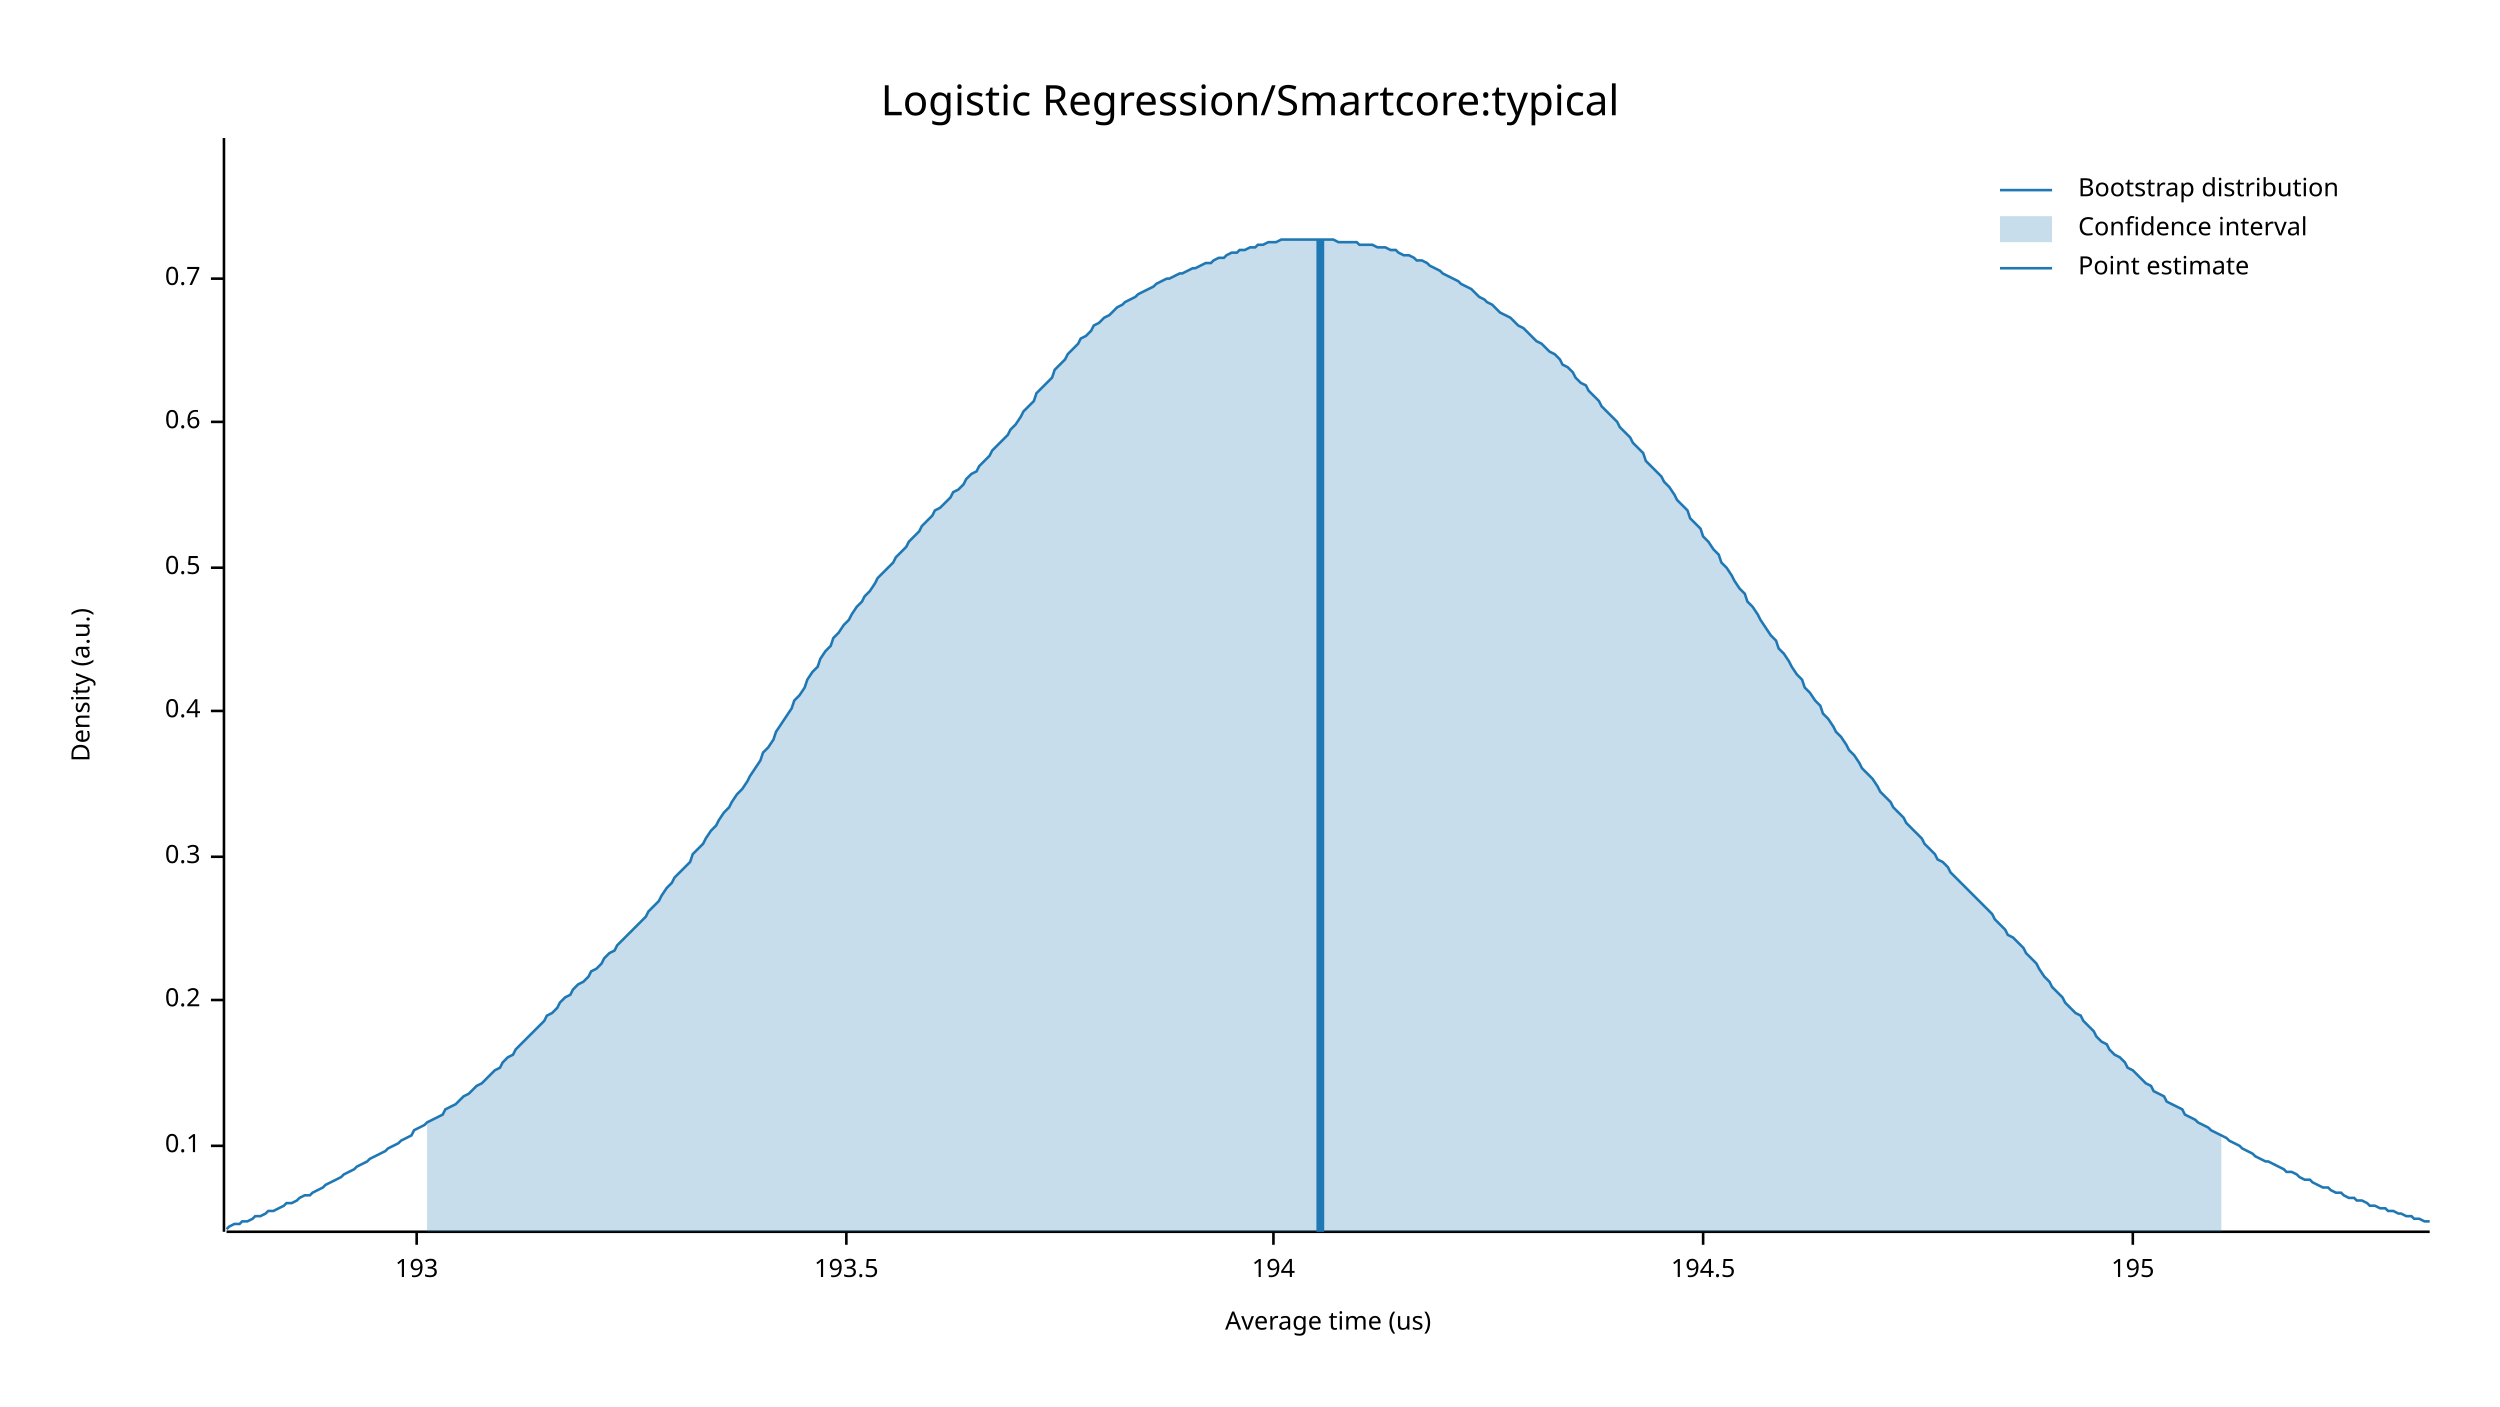
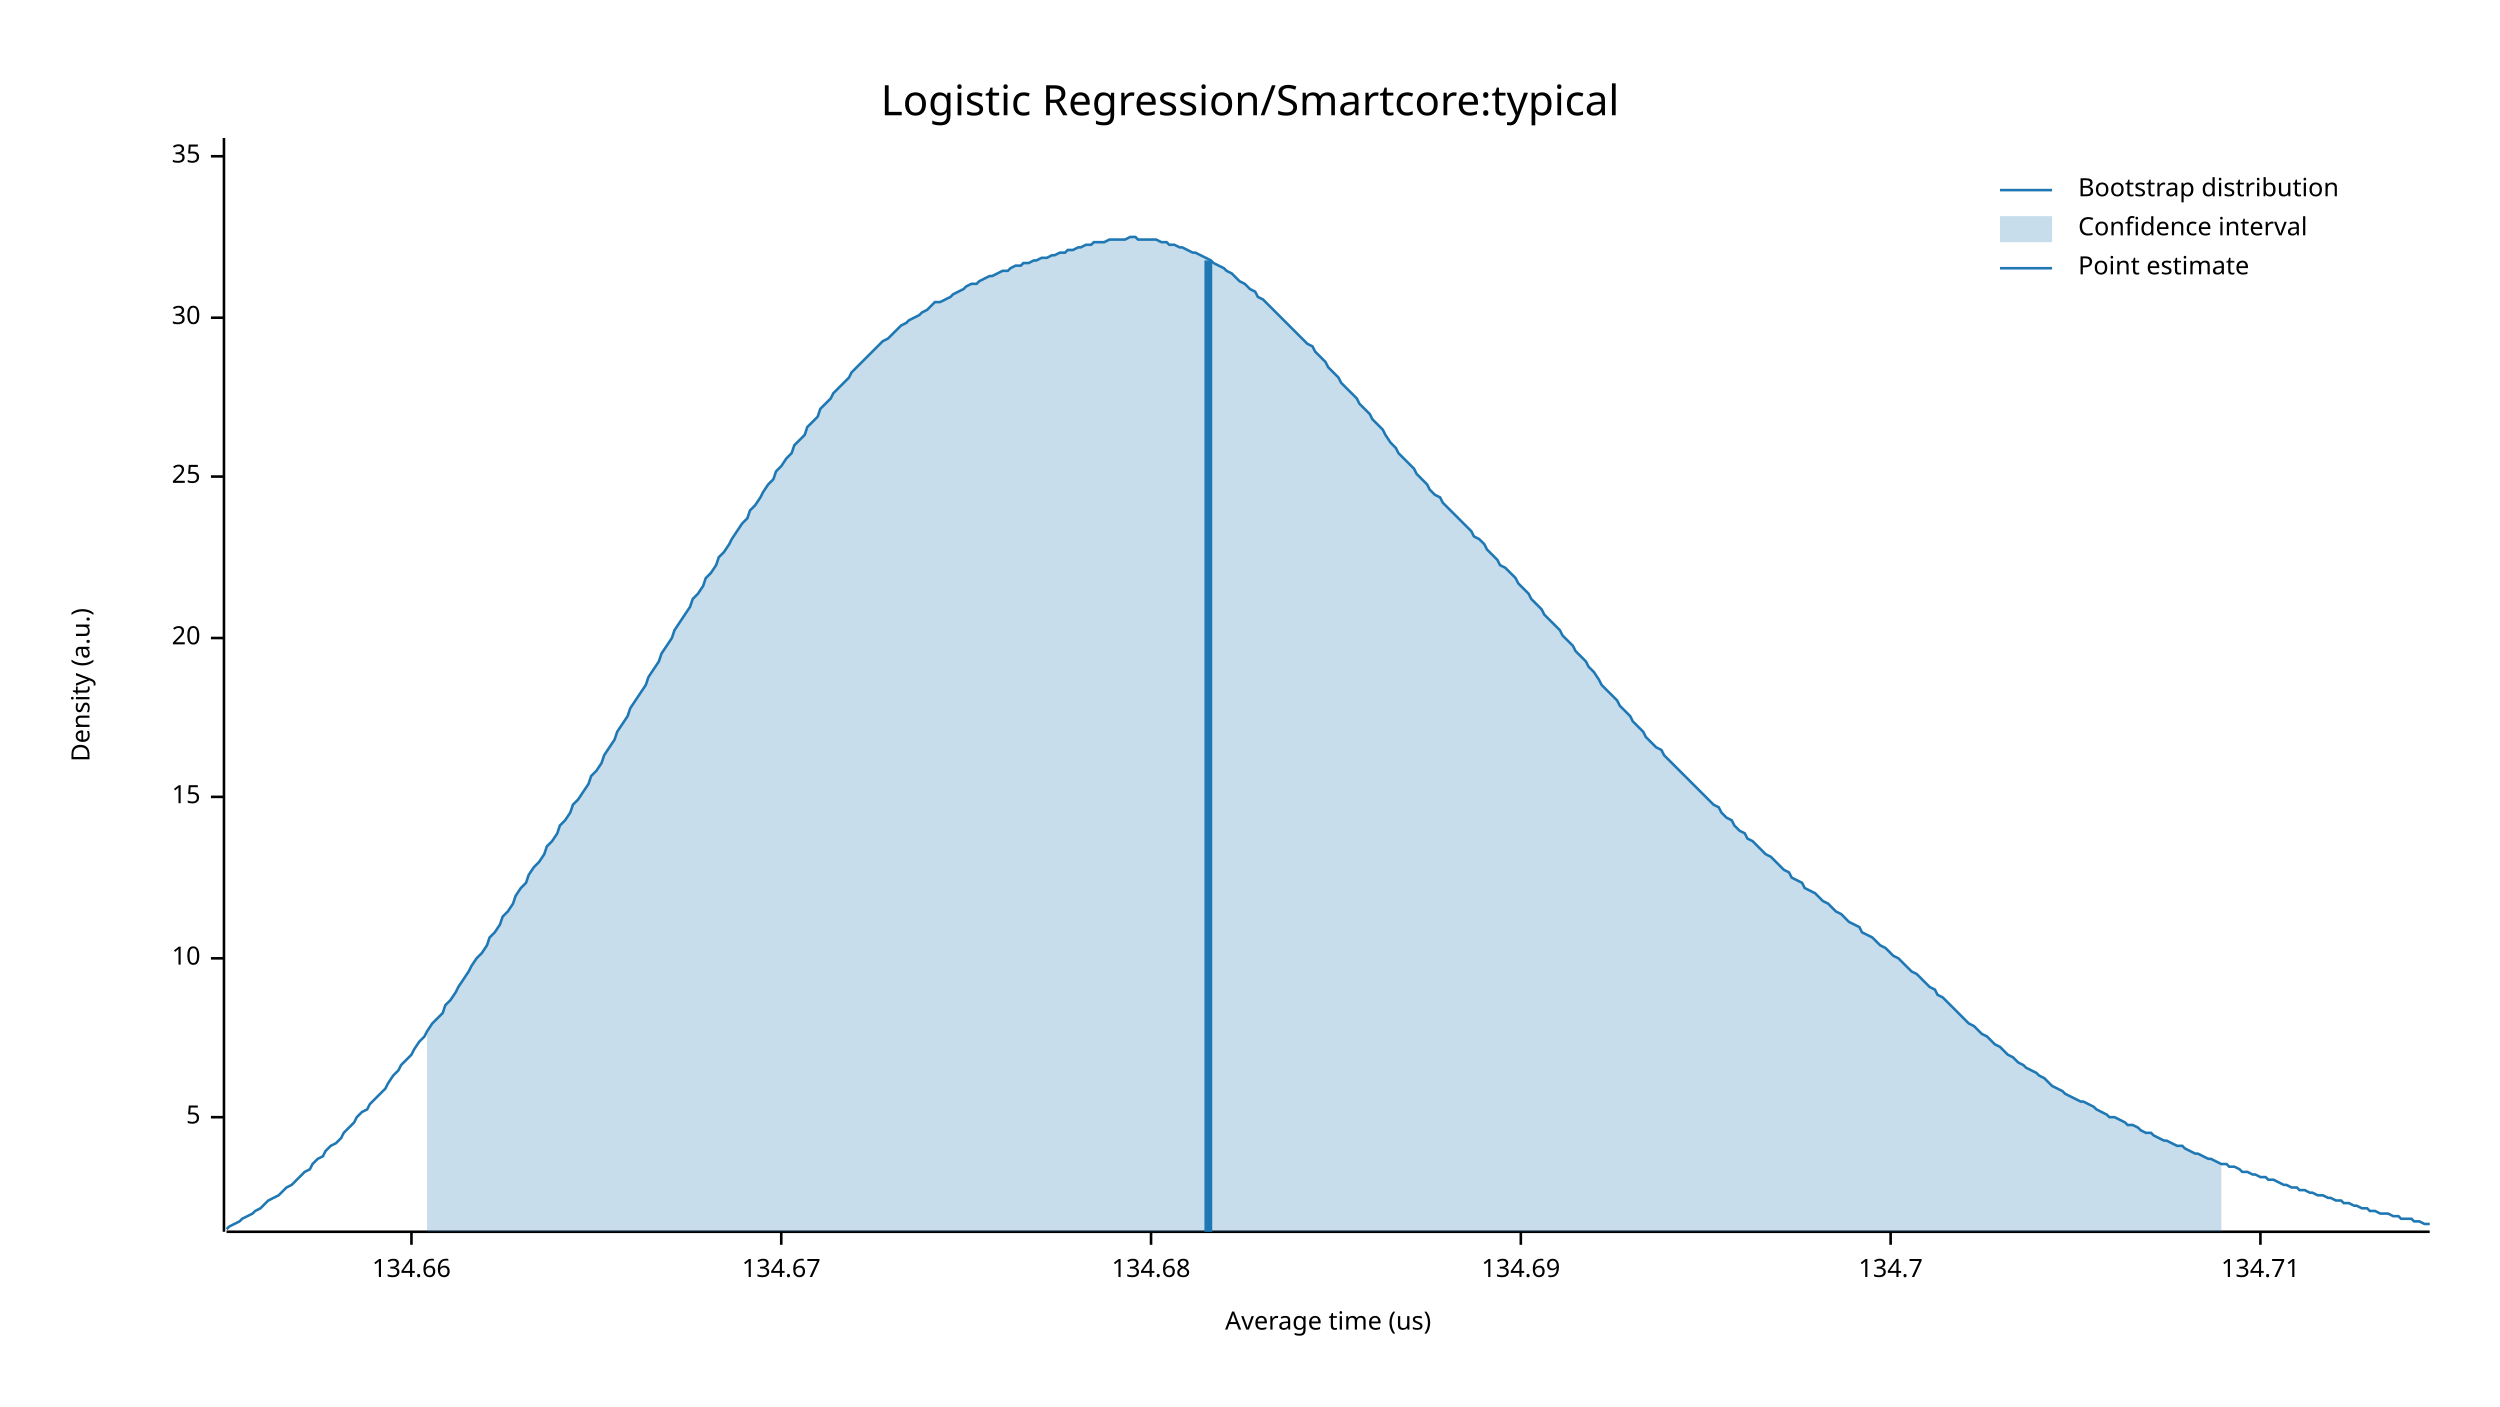
<svg xmlns="http://www.w3.org/2000/svg" width="960" height="540" viewBox="0 0 960 540">
  <text x="480" y="32" dy="0.76em" text-anchor="middle" font-family="sans-serif" font-size="16.129" opacity="1" fill="#000000">
Logistic Regression/Smartcore:typical
</text>
  <text x="27" y="263" dy="0.76em" text-anchor="middle" font-family="sans-serif" font-size="9.677" opacity="1" fill="#000000" transform="rotate(270, 27, 263)">
Density (a.u.)
</text>
  <text x="510" y="513" dy="-0.5ex" text-anchor="middle" font-family="sans-serif" font-size="9.677" opacity="1" fill="#000000">
Average time (us)
</text>
  <polyline fill="none" opacity="1" stroke="#000000" stroke-width="1" points="86,53 86,473 " />
-   <text x="77" y="440" dy="0.5ex" text-anchor="end" font-family="sans-serif" font-size="9.677" opacity="1" fill="#000000">
- 0.1
+   <text x="77" y="429" dy="0.5ex" text-anchor="end" font-family="sans-serif" font-size="9.677" opacity="1" fill="#000000">
+ 5
</text>
-   <polyline fill="none" opacity="1" stroke="#000000" stroke-width="1" points="81,440 86,440 " />
-   <text x="77" y="384" dy="0.5ex" text-anchor="end" font-family="sans-serif" font-size="9.677" opacity="1" fill="#000000">
- 0.2
+   <polyline fill="none" opacity="1" stroke="#000000" stroke-width="1" points="81,429 86,429 " />
+   <text x="77" y="368" dy="0.5ex" text-anchor="end" font-family="sans-serif" font-size="9.677" opacity="1" fill="#000000">
+ 10
</text>
-   <polyline fill="none" opacity="1" stroke="#000000" stroke-width="1" points="81,384 86,384 " />
-   <text x="77" y="329" dy="0.5ex" text-anchor="end" font-family="sans-serif" font-size="9.677" opacity="1" fill="#000000">
- 0.3
+   <polyline fill="none" opacity="1" stroke="#000000" stroke-width="1" points="81,368 86,368 " />
+   <text x="77" y="306" dy="0.5ex" text-anchor="end" font-family="sans-serif" font-size="9.677" opacity="1" fill="#000000">
+ 15
</text>
-   <polyline fill="none" opacity="1" stroke="#000000" stroke-width="1" points="81,329 86,329 " />
-   <text x="77" y="273" dy="0.5ex" text-anchor="end" font-family="sans-serif" font-size="9.677" opacity="1" fill="#000000">
- 0.4
+   <polyline fill="none" opacity="1" stroke="#000000" stroke-width="1" points="81,306 86,306 " />
+   <text x="77" y="245" dy="0.5ex" text-anchor="end" font-family="sans-serif" font-size="9.677" opacity="1" fill="#000000">
+ 20
</text>
-   <polyline fill="none" opacity="1" stroke="#000000" stroke-width="1" points="81,273 86,273 " />
-   <text x="77" y="218" dy="0.5ex" text-anchor="end" font-family="sans-serif" font-size="9.677" opacity="1" fill="#000000">
- 0.5
+   <polyline fill="none" opacity="1" stroke="#000000" stroke-width="1" points="81,245 86,245 " />
+   <text x="77" y="183" dy="0.5ex" text-anchor="end" font-family="sans-serif" font-size="9.677" opacity="1" fill="#000000">
+ 25
</text>
-   <polyline fill="none" opacity="1" stroke="#000000" stroke-width="1" points="81,218 86,218 " />
-   <text x="77" y="162" dy="0.5ex" text-anchor="end" font-family="sans-serif" font-size="9.677" opacity="1" fill="#000000">
- 0.6
+   <polyline fill="none" opacity="1" stroke="#000000" stroke-width="1" points="81,183 86,183 " />
+   <text x="77" y="122" dy="0.5ex" text-anchor="end" font-family="sans-serif" font-size="9.677" opacity="1" fill="#000000">
+ 30
</text>
-   <polyline fill="none" opacity="1" stroke="#000000" stroke-width="1" points="81,162 86,162 " />
-   <text x="77" y="107" dy="0.5ex" text-anchor="end" font-family="sans-serif" font-size="9.677" opacity="1" fill="#000000">
- 0.7
+   <polyline fill="none" opacity="1" stroke="#000000" stroke-width="1" points="81,122 86,122 " />
+   <text x="77" y="60" dy="0.5ex" text-anchor="end" font-family="sans-serif" font-size="9.677" opacity="1" fill="#000000">
+ 35
</text>
-   <polyline fill="none" opacity="1" stroke="#000000" stroke-width="1" points="81,107 86,107 " />
+   <polyline fill="none" opacity="1" stroke="#000000" stroke-width="1" points="81,60 86,60 " />
  <polyline fill="none" opacity="1" stroke="#000000" stroke-width="1" points="87,473 933,473 " />
-   <text x="160" y="483" dy="0.76em" text-anchor="middle" font-family="sans-serif" font-size="9.677" opacity="1" fill="#000000">
- 193
+   <text x="158" y="483" dy="0.76em" text-anchor="middle" font-family="sans-serif" font-size="9.677" opacity="1" fill="#000000">
+ 134.66
</text>
-   <polyline fill="none" opacity="1" stroke="#000000" stroke-width="1" points="160,473 160,478 " />
-   <text x="325" y="483" dy="0.76em" text-anchor="middle" font-family="sans-serif" font-size="9.677" opacity="1" fill="#000000">
- 193.5
+   <polyline fill="none" opacity="1" stroke="#000000" stroke-width="1" points="158,473 158,478 " />
+   <text x="300" y="483" dy="0.76em" text-anchor="middle" font-family="sans-serif" font-size="9.677" opacity="1" fill="#000000">
+ 134.67
</text>
-   <polyline fill="none" opacity="1" stroke="#000000" stroke-width="1" points="325,473 325,478 " />
-   <text x="489" y="483" dy="0.76em" text-anchor="middle" font-family="sans-serif" font-size="9.677" opacity="1" fill="#000000">
- 194
+   <polyline fill="none" opacity="1" stroke="#000000" stroke-width="1" points="300,473 300,478 " />
+   <text x="442" y="483" dy="0.76em" text-anchor="middle" font-family="sans-serif" font-size="9.677" opacity="1" fill="#000000">
+ 134.68
</text>
-   <polyline fill="none" opacity="1" stroke="#000000" stroke-width="1" points="489,473 489,478 " />
-   <text x="654" y="483" dy="0.76em" text-anchor="middle" font-family="sans-serif" font-size="9.677" opacity="1" fill="#000000">
- 194.5
+   <polyline fill="none" opacity="1" stroke="#000000" stroke-width="1" points="442,473 442,478 " />
+   <text x="584" y="483" dy="0.76em" text-anchor="middle" font-family="sans-serif" font-size="9.677" opacity="1" fill="#000000">
+ 134.69
</text>
-   <polyline fill="none" opacity="1" stroke="#000000" stroke-width="1" points="654,473 654,478 " />
-   <text x="819" y="483" dy="0.76em" text-anchor="middle" font-family="sans-serif" font-size="9.677" opacity="1" fill="#000000">
- 195
+   <polyline fill="none" opacity="1" stroke="#000000" stroke-width="1" points="584,473 584,478 " />
+   <text x="726" y="483" dy="0.76em" text-anchor="middle" font-family="sans-serif" font-size="9.677" opacity="1" fill="#000000">
+ 134.7
</text>
-   <polyline fill="none" opacity="1" stroke="#000000" stroke-width="1" points="819,473 819,478 " />
-   <polyline fill="none" opacity="1" stroke="#1F78B4" stroke-width="1" points="87,472 88,471 90,470 92,470 93,469 95,469 97,468 98,467 100,467 102,466 103,465 105,465 107,464 109,463 110,462 112,462 114,461 115,460 117,459 119,459 120,458 122,457 124,456 125,455 127,454 129,453 131,452 132,451 134,450 136,449 137,448 139,447 141,446 142,445 144,444 146,443 148,442 149,441 151,440 153,439 154,438 156,437 158,436 159,434 161,433 163,432 164,431 166,430 168,429 170,428 171,426 173,425 175,424 176,423 178,421 180,420 181,419 183,417 185,416 187,414 188,413 190,411 192,410 193,408 195,406 197,405 198,403 200,401 202,399 203,398 205,396 207,394 209,392 210,390 212,389 214,387 215,385 217,383 219,382 220,380 222,378 224,377 226,375 227,373 229,372 231,370 232,368 234,366 236,365 237,363 239,361 241,359 242,358 244,356 246,354 248,352 249,350 251,348 253,346 254,344 256,341 258,339 259,337 261,335 263,333 265,331 266,328 268,326 270,324 271,322 273,319 275,317 276,315 278,312 280,310 281,308 283,305 285,303 287,300 288,298 290,295 292,292 293,289 295,287 297,284 298,281 300,278 302,275 304,272 305,269 307,267 309,264 310,261 312,258 314,256 315,253 317,250 319,248 320,245 322,243 324,240 326,238 327,236 329,233 331,231 332,229 334,227 336,224 337,222 339,220 341,218 343,216 344,214 346,212 348,210 349,208 351,206 353,204 354,202 356,200 358,198 359,196 361,195 363,193 365,191 366,189 368,188 370,186 371,184 373,182 375,181 376,179 378,177 380,175 381,173 383,171 385,169 387,167 388,165 390,163 392,160 393,158 395,156 397,154 398,151 400,149 402,147 404,145 405,142 407,140 409,138 410,136 412,134 414,132 415,130 417,129 419,127 420,125 422,124 424,122 426,121 427,120 429,118 431,117 432,116 434,115 436,114 437,113 439,112 441,111 443,110 444,109 446,108 448,107 449,107 451,106 453,105 454,105 456,104 458,103 459,103 461,102 463,101 465,101 466,100 468,99 470,99 471,98 473,97 475,97 476,96 478,96 480,95 482,95 483,94 485,94 487,93 488,93 490,93 492,92 493,92 495,92 497,92 498,92 500,92 502,92 504,92 505,92 507,92 509,92 510,92 512,92 514,93 515,93 517,93 519,93 521,93 522,94 524,94 526,94 527,94 529,95 531,95 532,95 534,96 536,96 537,97 539,98 541,98 543,99 544,100 546,100 548,101 549,102 551,103 553,104 554,105 556,106 558,107 560,108 561,109 563,110 565,111 566,112 568,114 570,115 571,116 573,117 575,119 576,120 578,121 580,122 582,124 583,125 585,126 587,128 588,129 590,131 592,132 593,133 595,135 597,136 599,138 600,140 602,141 604,143 605,145 607,147 609,148 610,150 612,152 614,154 615,156 617,158 619,160 621,162 622,164 624,166 626,168 627,170 629,172 631,174 632,177 634,179 636,181 638,183 639,185 641,187 643,190 644,192 646,194 648,196 649,199 651,201 653,203 654,206 656,208 658,211 660,213 661,216 663,218 665,221 666,223 668,226 670,228 671,231 673,233 675,236 676,238 678,241 680,244 682,246 683,249 685,251 687,254 688,256 690,259 692,261 693,264 695,266 697,269 699,271 700,274 702,276 704,279 705,281 707,283 709,286 710,288 712,290 714,293 715,295 717,297 719,299 721,302 722,304 724,306 726,308 727,310 729,312 731,314 732,316 734,318 736,320 738,322 739,324 741,326 743,328 744,330 746,331 748,333 749,335 751,337 753,339 754,340 756,342 758,344 760,346 761,347 763,349 765,351 766,353 768,355 770,357 771,359 773,360 775,362 777,364 778,366 780,368 782,370 783,372 785,375 787,377 788,379 790,381 792,383 793,385 795,387 797,389 799,390 800,392 802,394 804,396 805,398 807,400 809,401 810,403 812,405 814,406 816,408 817,410 819,411 821,413 822,414 824,416 826,417 827,419 829,420 831,421 832,423 834,424 836,425 838,426 839,428 841,429 843,430 844,431 846,432 848,433 849,434 851,435 853,436 855,437 856,438 858,439 860,440 861,441 863,442 865,443 866,444 868,445 870,446 871,446 873,447 875,448 877,449 878,450 880,450 882,451 883,452 885,453 887,453 888,454 890,455 892,456 894,456 895,457 897,458 899,458 900,459 902,460 904,460 905,461 907,461 909,462 910,463 912,463 914,464 916,464 917,465 919,465 921,466 922,466 924,467 926,467 927,468 929,468 931,469 933,469 " />
-   <polygon opacity="0.25" fill="#1F78B4" points="164,431 166,430 168,429 170,428 171,426 173,425 175,424 176,423 178,421 180,420 181,419 183,417 185,416 187,414 188,413 190,411 192,410 193,408 195,406 197,405 198,403 200,401 202,399 203,398 205,396 207,394 209,392 210,390 212,389 214,387 215,385 217,383 219,382 220,380 222,378 224,377 226,375 227,373 229,372 231,370 232,368 234,366 236,365 237,363 239,361 241,359 242,358 244,356 246,354 248,352 249,350 251,348 253,346 254,344 256,341 258,339 259,337 261,335 263,333 265,331 266,328 268,326 270,324 271,322 273,319 275,317 276,315 278,312 280,310 281,308 283,305 285,303 287,300 288,298 290,295 292,292 293,289 295,287 297,284 298,281 300,278 302,275 304,272 305,269 307,267 309,264 310,261 312,258 314,256 315,253 317,250 319,248 320,245 322,243 324,240 326,238 327,236 329,233 331,231 332,229 334,227 336,224 337,222 339,220 341,218 343,216 344,214 346,212 348,210 349,208 351,206 353,204 354,202 356,200 358,198 359,196 361,195 363,193 365,191 366,189 368,188 370,186 371,184 373,182 375,181 376,179 378,177 380,175 381,173 383,171 385,169 387,167 388,165 390,163 392,160 393,158 395,156 397,154 398,151 400,149 402,147 404,145 405,142 407,140 409,138 410,136 412,134 414,132 415,130 417,129 419,127 420,125 422,124 424,122 426,121 427,120 429,118 431,117 432,116 434,115 436,114 437,113 439,112 441,111 443,110 444,109 446,108 448,107 449,107 451,106 453,105 454,105 456,104 458,103 459,103 461,102 463,101 465,101 466,100 468,99 470,99 471,98 473,97 475,97 476,96 478,96 480,95 482,95 483,94 485,94 487,93 488,93 490,93 492,92 493,92 495,92 497,92 498,92 500,92 502,92 504,92 505,92 507,92 509,92 510,92 512,92 514,93 515,93 517,93 519,93 521,93 522,94 524,94 526,94 527,94 529,95 531,95 532,95 534,96 536,96 537,97 539,98 541,98 543,99 544,100 546,100 548,101 549,102 551,103 553,104 554,105 556,106 558,107 560,108 561,109 563,110 565,111 566,112 568,114 570,115 571,116 573,117 575,119 576,120 578,121 580,122 582,124 583,125 585,126 587,128 588,129 590,131 592,132 593,133 595,135 597,136 599,138 600,140 602,141 604,143 605,145 607,147 609,148 610,150 612,152 614,154 615,156 617,158 619,160 621,162 622,164 624,166 626,168 627,170 629,172 631,174 632,177 634,179 636,181 638,183 639,185 641,187 643,190 644,192 646,194 648,196 649,199 651,201 653,203 654,206 656,208 658,211 660,213 661,216 663,218 665,221 666,223 668,226 670,228 671,231 673,233 675,236 676,238 678,241 680,244 682,246 683,249 685,251 687,254 688,256 690,259 692,261 693,264 695,266 697,269 699,271 700,274 702,276 704,279 705,281 707,283 709,286 710,288 712,290 714,293 715,295 717,297 719,299 721,302 722,304 724,306 726,308 727,310 729,312 731,314 732,316 734,318 736,320 738,322 739,324 741,326 743,328 744,330 746,331 748,333 749,335 751,337 753,339 754,340 756,342 758,344 760,346 761,347 763,349 765,351 766,353 768,355 770,357 771,359 773,360 775,362 777,364 778,366 780,368 782,370 783,372 785,375 787,377 788,379 790,381 792,383 793,385 795,387 797,389 799,390 800,392 802,394 804,396 805,398 807,400 809,401 810,403 812,405 814,406 816,408 817,410 819,411 821,413 822,414 824,416 826,417 827,419 829,420 831,421 832,423 834,424 836,425 838,426 839,428 841,429 843,430 844,431 846,432 848,433 849,434 851,435 853,436 853,473 164,473 " />
-   <polyline fill="none" opacity="1" stroke="#1F78B4" stroke-width="3" points="507,473 507,92 " />
+   <polyline fill="none" opacity="1" stroke="#000000" stroke-width="1" points="726,473 726,478 " />
+   <text x="868" y="483" dy="0.76em" text-anchor="middle" font-family="sans-serif" font-size="9.677" opacity="1" fill="#000000">
+ 134.71
+ </text>
+   <polyline fill="none" opacity="1" stroke="#000000" stroke-width="1" points="868,473 868,478 " />
+   <polyline fill="none" opacity="1" stroke="#1F78B4" stroke-width="1" points="87,472 88,471 90,470 92,469 93,468 95,467 97,466 98,465 100,464 102,462 103,461 105,460 107,459 109,457 110,456 112,455 114,453 115,452 117,450 119,449 120,447 122,445 124,444 125,442 127,440 129,439 131,437 132,435 134,433 136,431 137,429 139,427 141,426 142,424 144,422 146,420 148,418 149,416 151,413 153,411 154,409 156,407 158,405 159,403 161,400 163,398 164,396 166,393 168,391 170,389 171,386 173,384 175,381 176,379 178,376 180,373 181,371 183,368 185,366 187,363 188,360 190,358 192,355 193,352 195,350 197,347 198,344 200,341 202,339 203,336 205,333 207,331 209,328 210,325 212,323 214,320 215,317 217,315 219,312 220,309 222,307 224,304 226,301 227,298 229,296 231,293 232,290 234,287 236,284 237,281 239,278 241,275 242,272 244,269 246,266 248,263 249,260 251,257 253,254 254,251 256,248 258,245 259,242 261,239 263,236 265,233 266,230 268,228 270,225 271,222 273,220 275,217 276,214 278,212 280,209 281,207 283,204 285,201 287,199 288,196 290,194 292,191 293,189 295,186 297,184 298,181 300,179 302,176 304,174 305,171 307,169 309,167 310,164 312,162 314,160 315,157 317,155 319,153 320,151 322,149 324,147 326,145 327,143 329,141 331,139 332,138 334,136 336,134 337,133 339,131 341,130 343,128 344,127 346,125 348,124 349,123 351,122 353,121 354,120 356,119 358,117 359,116 361,116 363,115 365,114 366,113 368,112 370,111 371,110 373,109 375,109 376,108 378,107 380,106 381,106 383,105 385,104 387,104 388,103 390,102 392,102 393,101 395,101 397,100 398,100 400,99 402,99 404,98 405,98 407,97 409,97 410,96 412,96 414,95 415,95 417,94 419,94 420,93 422,93 424,93 426,92 427,92 429,92 431,92 432,92 434,91 436,91 437,92 439,92 441,92 443,92 444,92 446,93 448,93 449,94 451,94 453,95 454,95 456,96 458,97 459,97 461,98 463,99 465,100 466,101 468,102 470,103 471,104 473,105 475,107 476,108 478,109 480,111 482,112 483,114 485,115 487,117 488,118 490,120 492,122 493,123 495,125 497,127 498,128 500,130 502,132 504,133 505,135 507,137 509,139 510,141 512,143 514,145 515,147 517,149 519,151 521,153 522,155 524,157 526,159 527,161 529,163 531,165 532,167 534,170 536,172 537,174 539,176 541,178 543,180 544,182 546,184 548,186 549,188 551,190 553,191 554,193 556,195 558,197 560,199 561,200 563,202 565,204 566,206 568,207 570,209 571,211 573,213 575,215 576,217 578,218 580,220 582,222 583,224 585,226 587,228 588,230 590,232 592,234 593,236 595,238 597,240 599,242 600,244 602,246 604,248 605,250 607,252 609,254 610,256 612,258 614,261 615,263 617,265 619,267 621,269 622,271 624,273 626,275 627,277 629,279 631,281 632,283 634,285 636,287 638,288 639,290 641,292 643,294 644,295 646,297 648,299 649,300 651,302 653,304 654,305 656,307 658,309 660,310 661,312 663,314 665,315 666,317 668,319 670,320 671,322 673,323 675,325 676,326 678,328 680,329 682,331 683,332 685,334 687,335 688,337 690,338 692,339 693,341 695,342 697,343 699,345 700,346 702,347 704,349 705,350 707,351 709,353 710,354 712,355 714,356 715,358 717,359 719,360 721,362 722,363 724,364 726,366 727,367 729,368 731,370 732,371 734,373 736,374 738,376 739,377 741,379 743,380 744,382 746,383 748,385 749,386 751,388 753,390 754,391 756,393 758,394 760,396 761,397 763,398 765,400 766,401 768,402 770,404 771,405 773,406 775,408 777,409 778,410 780,411 782,412 783,413 785,414 787,416 788,417 790,418 792,419 793,420 795,421 797,422 799,423 800,423 802,424 804,425 805,426 807,427 809,428 810,429 812,429 814,430 816,431 817,432 819,432 821,433 822,434 824,435 826,435 827,436 829,437 831,438 832,438 834,439 836,440 838,440 839,441 841,442 843,443 844,443 846,444 848,445 849,445 851,446 853,447 855,447 856,448 858,448 860,449 861,450 863,450 865,451 866,451 868,452 870,452 871,453 873,453 875,454 877,455 878,455 880,456 882,456 883,457 885,457 887,458 888,458 890,459 892,459 894,460 895,460 897,461 899,461 900,462 902,462 904,463 905,463 907,464 909,464 910,465 912,465 914,466 916,466 917,466 919,467 921,467 922,468 924,468 926,468 927,469 929,469 931,470 933,470 " />
+   <polygon opacity="0.25" fill="#1F78B4" points="164,396 166,393 168,391 170,389 171,386 173,384 175,381 176,379 178,376 180,373 181,371 183,368 185,366 187,363 188,360 190,358 192,355 193,352 195,350 197,347 198,344 200,341 202,339 203,336 205,333 207,331 209,328 210,325 212,323 214,320 215,317 217,315 219,312 220,309 222,307 224,304 226,301 227,298 229,296 231,293 232,290 234,287 236,284 237,281 239,278 241,275 242,272 244,269 246,266 248,263 249,260 251,257 253,254 254,251 256,248 258,245 259,242 261,239 263,236 265,233 266,230 268,228 270,225 271,222 273,220 275,217 276,214 278,212 280,209 281,207 283,204 285,201 287,199 288,196 290,194 292,191 293,189 295,186 297,184 298,181 300,179 302,176 304,174 305,171 307,169 309,167 310,164 312,162 314,160 315,157 317,155 319,153 320,151 322,149 324,147 326,145 327,143 329,141 331,139 332,138 334,136 336,134 337,133 339,131 341,130 343,128 344,127 346,125 348,124 349,123 351,122 353,121 354,120 356,119 358,117 359,116 361,116 363,115 365,114 366,113 368,112 370,111 371,110 373,109 375,109 376,108 378,107 380,106 381,106 383,105 385,104 387,104 388,103 390,102 392,102 393,101 395,101 397,100 398,100 400,99 402,99 404,98 405,98 407,97 409,97 410,96 412,96 414,95 415,95 417,94 419,94 420,93 422,93 424,93 426,92 427,92 429,92 431,92 432,92 434,91 436,91 437,92 439,92 441,92 443,92 444,92 446,93 448,93 449,94 451,94 453,95 454,95 456,96 458,97 459,97 461,98 463,99 465,100 466,101 468,102 470,103 471,104 473,105 475,107 476,108 478,109 480,111 482,112 483,114 485,115 487,117 488,118 490,120 492,122 493,123 495,125 497,127 498,128 500,130 502,132 504,133 505,135 507,137 509,139 510,141 512,143 514,145 515,147 517,149 519,151 521,153 522,155 524,157 526,159 527,161 529,163 531,165 532,167 534,170 536,172 537,174 539,176 541,178 543,180 544,182 546,184 548,186 549,188 551,190 553,191 554,193 556,195 558,197 560,199 561,200 563,202 565,204 566,206 568,207 570,209 571,211 573,213 575,215 576,217 578,218 580,220 582,222 583,224 585,226 587,228 588,230 590,232 592,234 593,236 595,238 597,240 599,242 600,244 602,246 604,248 605,250 607,252 609,254 610,256 612,258 614,261 615,263 617,265 619,267 621,269 622,271 624,273 626,275 627,277 629,279 631,281 632,283 634,285 636,287 638,288 639,290 641,292 643,294 644,295 646,297 648,299 649,300 651,302 653,304 654,305 656,307 658,309 660,310 661,312 663,314 665,315 666,317 668,319 670,320 671,322 673,323 675,325 676,326 678,328 680,329 682,331 683,332 685,334 687,335 688,337 690,338 692,339 693,341 695,342 697,343 699,345 700,346 702,347 704,349 705,350 707,351 709,353 710,354 712,355 714,356 715,358 717,359 719,360 721,362 722,363 724,364 726,366 727,367 729,368 731,370 732,371 734,373 736,374 738,376 739,377 741,379 743,380 744,382 746,383 748,385 749,386 751,388 753,390 754,391 756,393 758,394 760,396 761,397 763,398 765,400 766,401 768,402 770,404 771,405 773,406 775,408 777,409 778,410 780,411 782,412 783,413 785,414 787,416 788,417 790,418 792,419 793,420 795,421 797,422 799,423 800,423 802,424 804,425 805,426 807,427 809,428 810,429 812,429 814,430 816,431 817,432 819,432 821,433 822,434 824,435 826,435 827,436 829,437 831,438 832,438 834,439 836,440 838,440 839,441 841,442 843,443 844,443 846,444 848,445 849,445 851,446 853,447 853,473 164,473 " />
+   <polyline fill="none" opacity="1" stroke="#1F78B4" stroke-width="3" points="464,473 464,100 " />
  <text x="798" y="68" dy="0.76em" text-anchor="start" font-family="sans-serif" font-size="9.677" opacity="1" fill="#000000">
Bootstrap distribution
</text>
  <text x="798" y="83" dy="0.76em" text-anchor="start" font-family="sans-serif" font-size="9.677" opacity="1" fill="#000000">
Confidence interval
</text>
  <text x="798" y="98" dy="0.76em" text-anchor="start" font-family="sans-serif" font-size="9.677" opacity="1" fill="#000000">
Point estimate
</text>
  <polyline fill="none" opacity="1" stroke="#1F78B4" stroke-width="1" points="768,73 788,73 " />
  <rect x="768" y="83" width="20" height="10" opacity="0.25" fill="#1F78B4" stroke="none" />
  <polyline fill="none" opacity="1" stroke="#1F78B4" stroke-width="1" points="768,103 788,103 " />
</svg>
